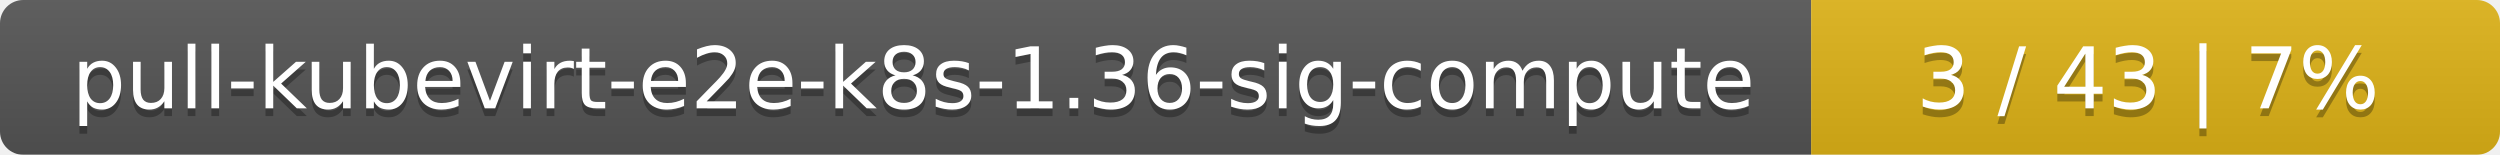
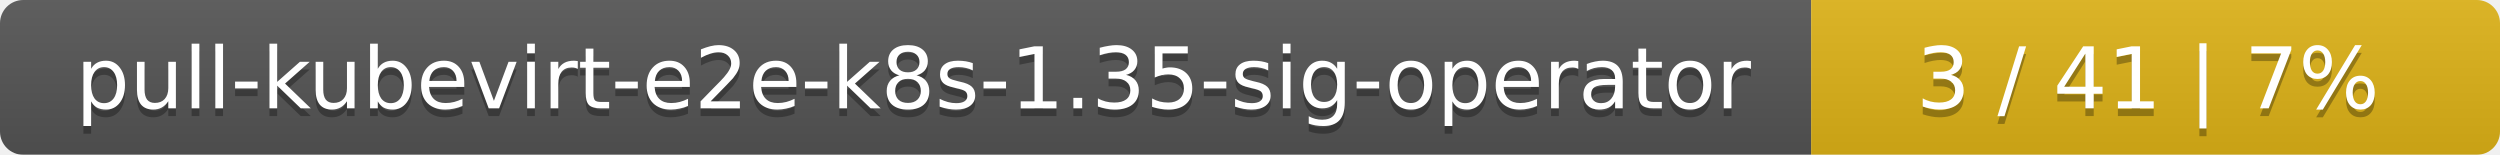
<svg xmlns="http://www.w3.org/2000/svg" width="323" height="20">
  <linearGradient id="smooth" x2="0" y2="100%">
    <stop offset="0" stop-color="#bbb" stop-opacity=".1" />
    <stop offset="1" stop-opacity=".1" />
  </linearGradient>
  <mask id="round">
    <rect width="323" height="20" rx="3" fill="#fff" />
  </mask>
  <g mask="url(#round)">
    <rect width="234" height="20" fill="#555" />
    <rect x="234" width="89" height="20" fill="#dfb317" />
    <rect width="323" height="20" fill="url(#smooth)" />
  </g>
  <g fill="#fff" text-anchor="middle" font-family="DejaVu Sans,Verdana,Geneva,sans-serif" font-size="11">
-     <text x="118" y="15" fill="#010101" fill-opacity=".3">pull-kubevirt-e2e-k8s-1.36-sig-compute</text>
-     <text x="118" y="14">pull-kubevirt-e2e-k8s-1.36-sig-compute</text>
-     <text x="277.5" y="15" fill="#010101" fill-opacity=".3">3 / 43    |    7%</text>
-     <text x="277.5" y="14">3 / 43    |    7%</text>
+     <text x="118" y="15" fill="#010101" fill-opacity=".3">pull-kubevirt-e2e-k8s-1.35-sig-operator</text>
+     <text x="118" y="14">pull-kubevirt-e2e-k8s-1.35-sig-operator</text>
+     <text x="277.5" y="15" fill="#010101" fill-opacity=".3">3 / 41    |    7%</text>
+     <text x="277.5" y="14">3 / 41    |    7%</text>
  </g>
</svg>
